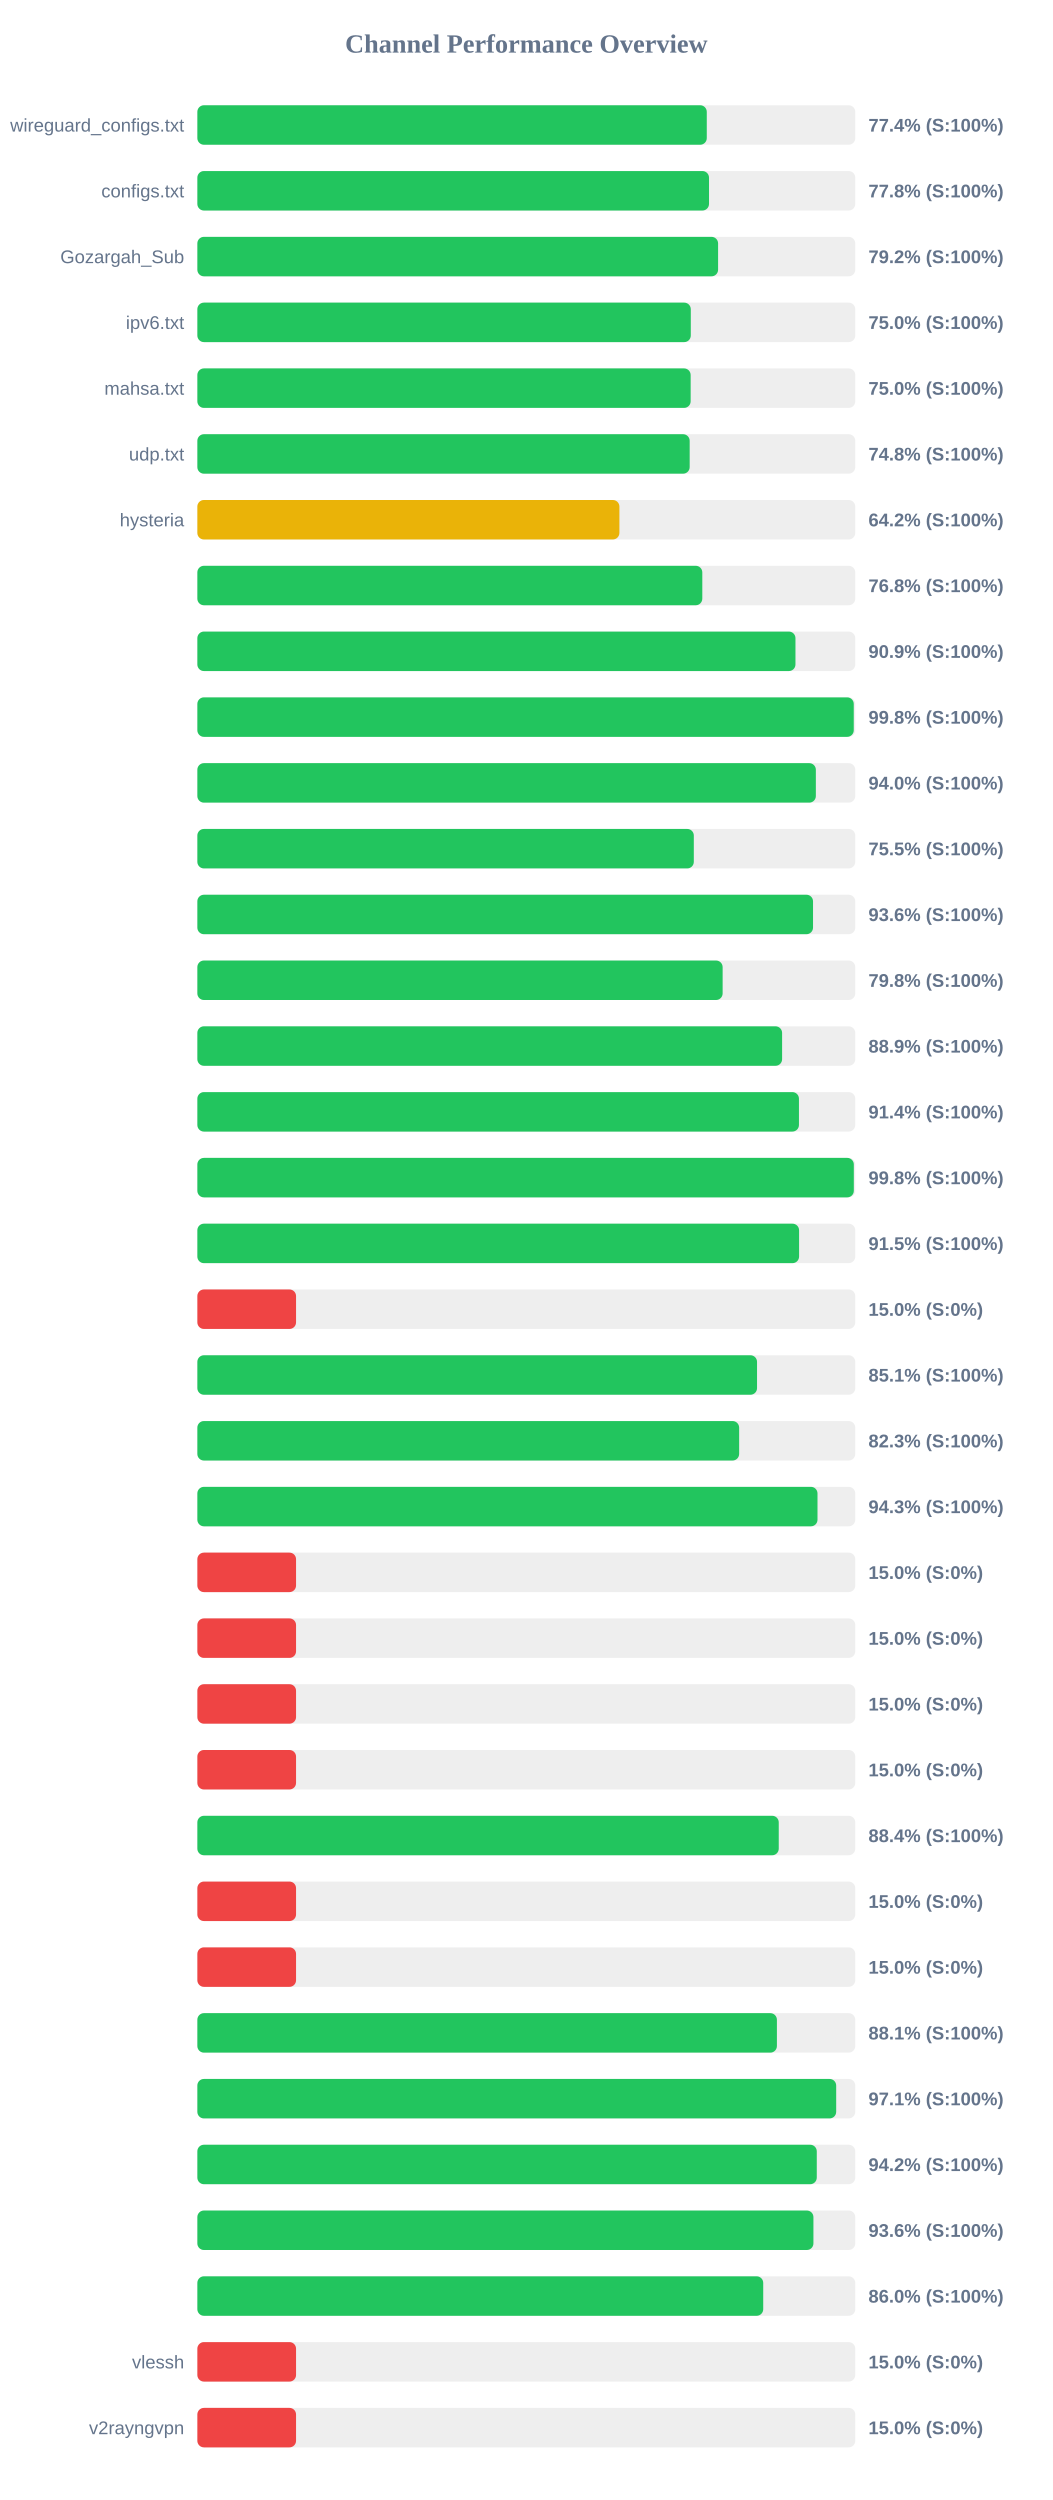
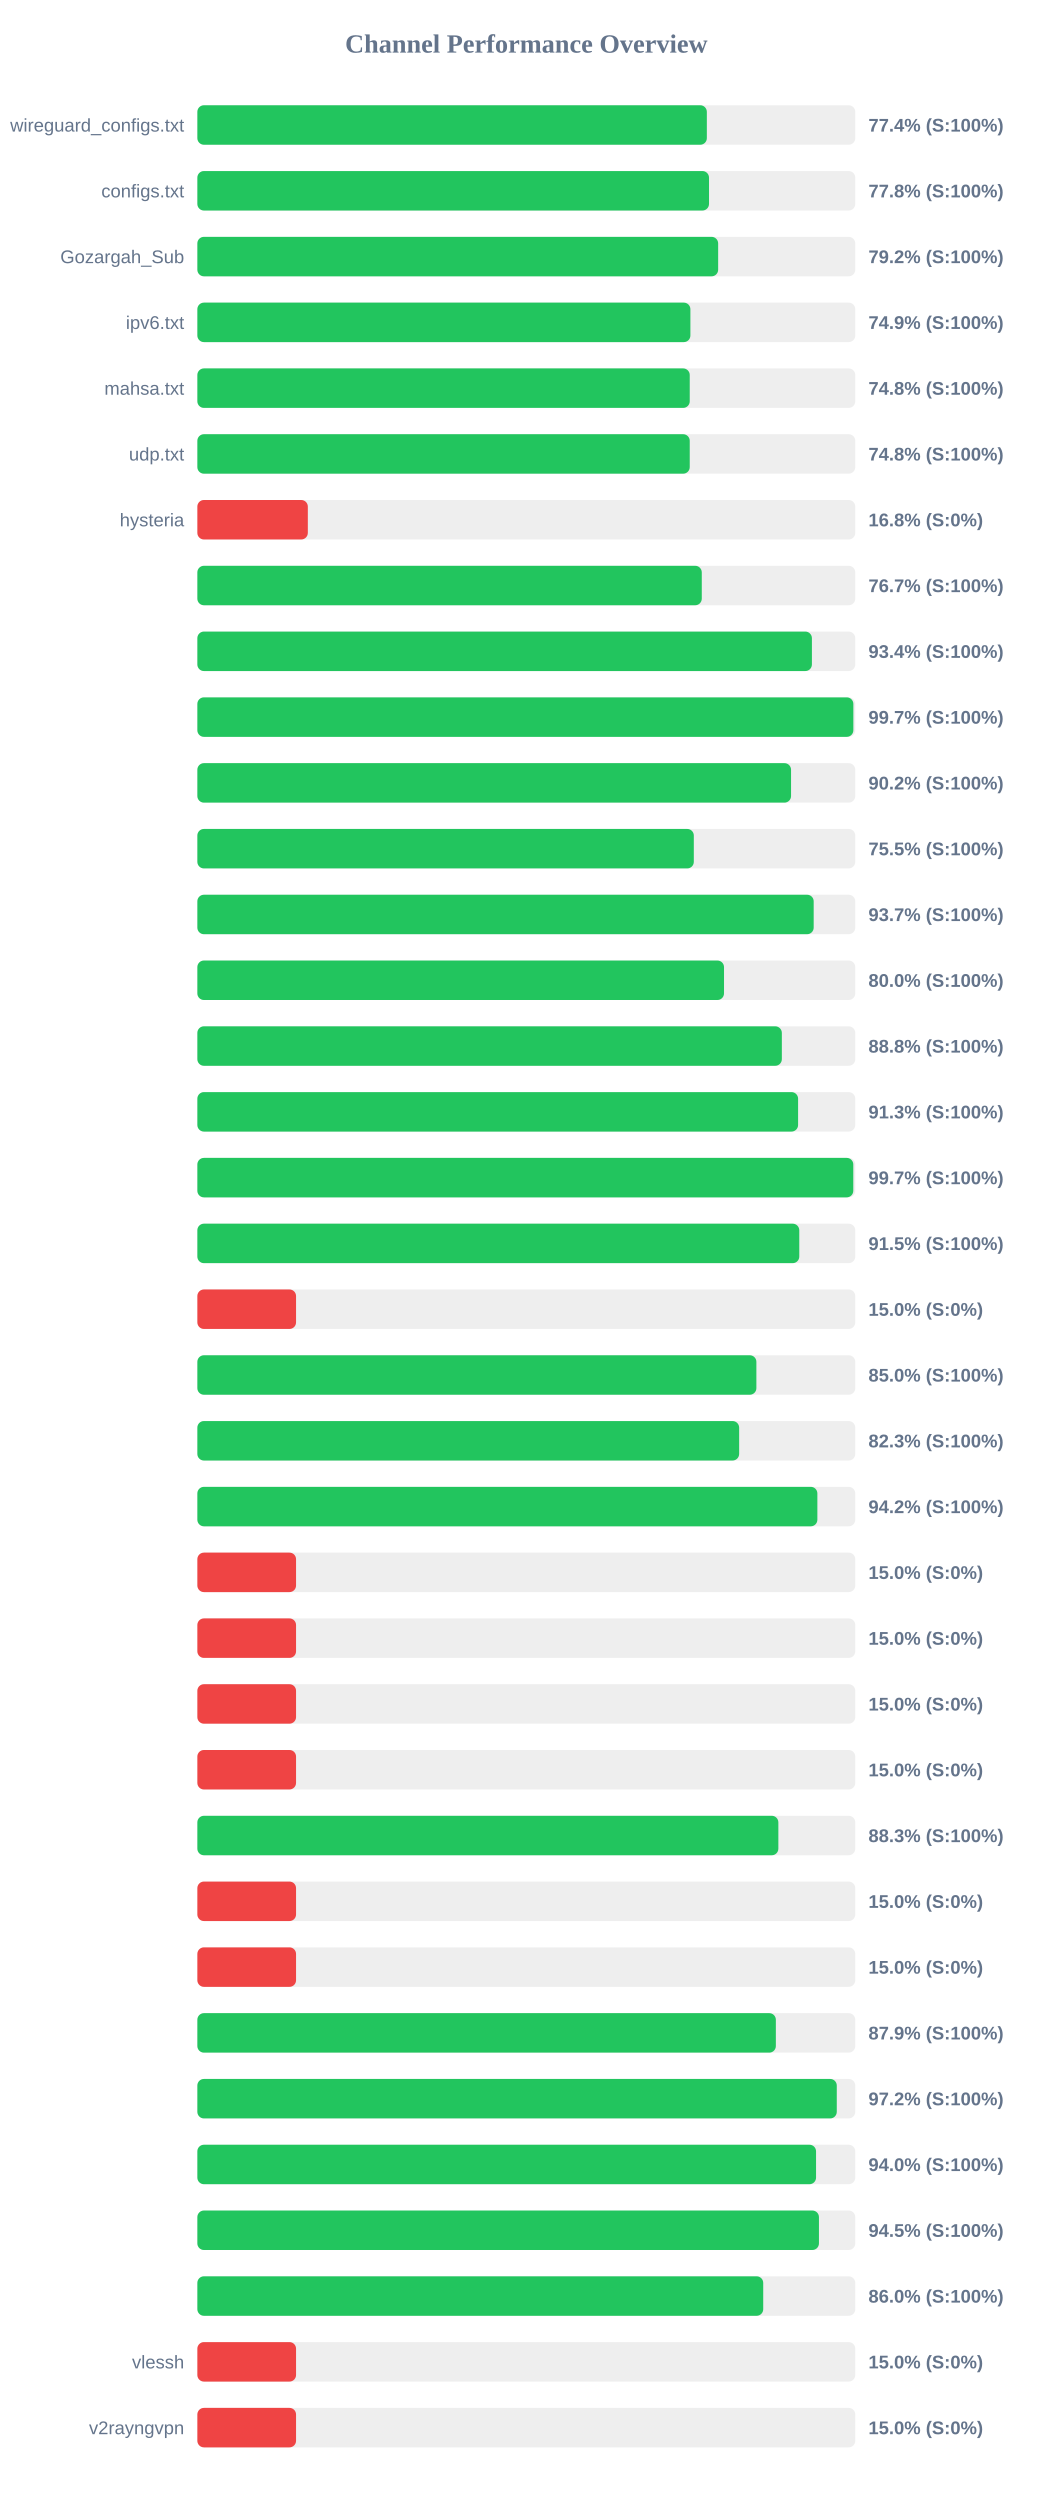
<svg xmlns="http://www.w3.org/2000/svg" width="800" height="1900" version="1.1">
  <style>
        .row { font: 14px Arial; fill: #64748b; }
        .score { font: bold 14px Arial; fill: #64748b; }
    </style>
  <text x="400" y="40" text-anchor="middle" font-size="20px" font-weight="bold" fill="#64748b">Channel Performance Overview</text>
  <rect x="150" y="80" width="500" height="30" fill="#eee" rx="5" />
-   <rect x="150" y="80" width="387.15" height="30" fill="#22c55e" rx="5" />
+   <rect x="150" y="80" width="387.2" height="30" fill="#22c55e" rx="5" />
  <text x="140" y="100" text-anchor="end" class="row">wireguard_configs.txt</text>
  <text x="660" y="100" text-anchor="start" class="score">77.4% (S:100%)</text>
  <rect x="150" y="130" width="500" height="30" fill="#eee" rx="5" />
  <rect x="150" y="130" width="388.85" height="30" fill="#22c55e" rx="5" />
  <text x="140" y="150" text-anchor="end" class="row">configs.txt</text>
  <text x="660" y="150" text-anchor="start" class="score">77.8% (S:100%)</text>
  <rect x="150" y="180" width="500" height="30" fill="#eee" rx="5" />
-   <rect x="150" y="180" width="395.75" height="30" fill="#22c55e" rx="5" />
+   <rect x="150" y="180" width="395.8" height="30" fill="#22c55e" rx="5" />
  <text x="140" y="200" text-anchor="end" class="row">Gozargah_Sub</text>
  <text x="660" y="200" text-anchor="start" class="score">79.2% (S:100%)</text>
  <rect x="150" y="230" width="500" height="30" fill="#eee" rx="5" />
-   <rect x="150" y="230" width="375.0" height="30" fill="#22c55e" rx="5" />
+   <rect x="150" y="230" width="374.7" height="30" fill="#22c55e" rx="5" />
  <text x="140" y="250" text-anchor="end" class="row">ipv6.txt</text>
-   <text x="660" y="250" text-anchor="start" class="score">75.0% (S:100%)</text>
+   <text x="660" y="250" text-anchor="start" class="score">74.9% (S:100%)</text>
  <rect x="150" y="280" width="500" height="30" fill="#eee" rx="5" />
-   <rect x="150" y="280" width="374.9" height="30" fill="#22c55e" rx="5" />
+   <rect x="150" y="280" width="374.2" height="30" fill="#22c55e" rx="5" />
  <text x="140" y="300" text-anchor="end" class="row">mahsa.txt</text>
-   <text x="660" y="300" text-anchor="start" class="score">75.0% (S:100%)</text>
+   <text x="660" y="300" text-anchor="start" class="score">74.8% (S:100%)</text>
  <rect x="150" y="330" width="500" height="30" fill="#eee" rx="5" />
-   <rect x="150" y="330" width="374.15" height="30" fill="#22c55e" rx="5" />
+   <rect x="150" y="330" width="374.2" height="30" fill="#22c55e" rx="5" />
  <text x="140" y="350" text-anchor="end" class="row">udp.txt</text>
  <text x="660" y="350" text-anchor="start" class="score">74.8% (S:100%)</text>
  <rect x="150" y="380" width="500" height="30" fill="#eee" rx="5" />
-   <rect x="150" y="380" width="320.75" height="30" fill="#eab308" rx="5" />
+   <rect x="150" y="380" width="83.95" height="30" fill="#ef4444" rx="5" />
  <text x="140" y="400" text-anchor="end" class="row">hysteria</text>
-   <text x="660" y="400" text-anchor="start" class="score">64.2% (S:100%)</text>
+   <text x="660" y="400" text-anchor="start" class="score">16.8% (S:0%)</text>
  <rect x="150" y="430" width="500" height="30" fill="#eee" rx="5" />
-   <rect x="150" y="430" width="383.75" height="30" fill="#22c55e" rx="5" />
+   <rect x="150" y="430" width="383.35" height="30" fill="#22c55e" rx="5" />
  <text x="140" y="450" text-anchor="end" class="row" />
-   <text x="660" y="450" text-anchor="start" class="score">76.8% (S:100%)</text>
+   <text x="660" y="450" text-anchor="start" class="score">76.7% (S:100%)</text>
  <rect x="150" y="480" width="500" height="30" fill="#eee" rx="5" />
-   <rect x="150" y="480" width="454.55" height="30" fill="#22c55e" rx="5" />
+   <rect x="150" y="480" width="467.05" height="30" fill="#22c55e" rx="5" />
  <text x="140" y="500" text-anchor="end" class="row" />
-   <text x="660" y="500" text-anchor="start" class="score">90.9% (S:100%)</text>
+   <text x="660" y="500" text-anchor="start" class="score">93.4% (S:100%)</text>
  <rect x="150" y="530" width="500" height="30" fill="#eee" rx="5" />
-   <rect x="150" y="530" width="498.85" height="30" fill="#22c55e" rx="5" />
+   <rect x="150" y="530" width="498.55" height="30" fill="#22c55e" rx="5" />
  <text x="140" y="550" text-anchor="end" class="row" />
-   <text x="660" y="550" text-anchor="start" class="score">99.8% (S:100%)</text>
+   <text x="660" y="550" text-anchor="start" class="score">99.7% (S:100%)</text>
  <rect x="150" y="580" width="500" height="30" fill="#eee" rx="5" />
-   <rect x="150" y="580" width="470.05" height="30" fill="#22c55e" rx="5" />
+   <rect x="150" y="580" width="451.2" height="30" fill="#22c55e" rx="5" />
  <text x="140" y="600" text-anchor="end" class="row" />
-   <text x="660" y="600" text-anchor="start" class="score">94.0% (S:100%)</text>
+   <text x="660" y="600" text-anchor="start" class="score">90.2% (S:100%)</text>
  <rect x="150" y="630" width="500" height="30" fill="#eee" rx="5" />
  <rect x="150" y="630" width="377.3" height="30" fill="#22c55e" rx="5" />
  <text x="140" y="650" text-anchor="end" class="row" />
  <text x="660" y="650" text-anchor="start" class="score">75.5% (S:100%)</text>
  <rect x="150" y="680" width="500" height="30" fill="#eee" rx="5" />
-   <rect x="150" y="680" width="467.9" height="30" fill="#22c55e" rx="5" />
+   <rect x="150" y="680" width="468.4" height="30" fill="#22c55e" rx="5" />
  <text x="140" y="700" text-anchor="end" class="row" />
-   <text x="660" y="700" text-anchor="start" class="score">93.6% (S:100%)</text>
+   <text x="660" y="700" text-anchor="start" class="score">93.7% (S:100%)</text>
  <rect x="150" y="730" width="500" height="30" fill="#eee" rx="5" />
-   <rect x="150" y="730" width="399.2" height="30" fill="#22c55e" rx="5" />
+   <rect x="150" y="730" width="400.25" height="30" fill="#22c55e" rx="5" />
  <text x="140" y="750" text-anchor="end" class="row" />
-   <text x="660" y="750" text-anchor="start" class="score">79.8% (S:100%)</text>
+   <text x="660" y="750" text-anchor="start" class="score">80.0% (S:100%)</text>
  <rect x="150" y="780" width="500" height="30" fill="#eee" rx="5" />
-   <rect x="150" y="780" width="444.4" height="30" fill="#22c55e" rx="5" />
+   <rect x="150" y="780" width="444.2" height="30" fill="#22c55e" rx="5" />
  <text x="140" y="800" text-anchor="end" class="row" />
-   <text x="660" y="800" text-anchor="start" class="score">88.9% (S:100%)</text>
+   <text x="660" y="800" text-anchor="start" class="score">88.8% (S:100%)</text>
  <rect x="150" y="830" width="500" height="30" fill="#eee" rx="5" />
-   <rect x="150" y="830" width="457.2" height="30" fill="#22c55e" rx="5" />
+   <rect x="150" y="830" width="456.55" height="30" fill="#22c55e" rx="5" />
  <text x="140" y="850" text-anchor="end" class="row" />
-   <text x="660" y="850" text-anchor="start" class="score">91.4% (S:100%)</text>
+   <text x="660" y="850" text-anchor="start" class="score">91.3% (S:100%)</text>
  <rect x="150" y="880" width="500" height="30" fill="#eee" rx="5" />
-   <rect x="150" y="880" width="498.9" height="30" fill="#22c55e" rx="5" />
+   <rect x="150" y="880" width="498.5" height="30" fill="#22c55e" rx="5" />
  <text x="140" y="900" text-anchor="end" class="row" />
-   <text x="660" y="900" text-anchor="start" class="score">99.8% (S:100%)</text>
+   <text x="660" y="900" text-anchor="start" class="score">99.7% (S:100%)</text>
  <rect x="150" y="930" width="500" height="30" fill="#eee" rx="5" />
-   <rect x="150" y="930" width="457.3" height="30" fill="#22c55e" rx="5" />
+   <rect x="150" y="930" width="457.45" height="30" fill="#22c55e" rx="5" />
  <text x="140" y="950" text-anchor="end" class="row" />
  <text x="660" y="950" text-anchor="start" class="score">91.5% (S:100%)</text>
  <rect x="150" y="980" width="500" height="30" fill="#eee" rx="5" />
  <rect x="150" y="980" width="75.0" height="30" fill="#ef4444" rx="5" />
  <text x="140" y="1000" text-anchor="end" class="row" />
  <text x="660" y="1000" text-anchor="start" class="score">15.0% (S:0%)</text>
  <rect x="150" y="1030" width="500" height="30" fill="#eee" rx="5" />
-   <rect x="150" y="1030" width="425.35" height="30" fill="#22c55e" rx="5" />
+   <rect x="150" y="1030" width="424.85" height="30" fill="#22c55e" rx="5" />
  <text x="140" y="1050" text-anchor="end" class="row" />
-   <text x="660" y="1050" text-anchor="start" class="score">85.1% (S:100%)</text>
+   <text x="660" y="1050" text-anchor="start" class="score">85.0% (S:100%)</text>
  <rect x="150" y="1080" width="500" height="30" fill="#eee" rx="5" />
  <rect x="150" y="1080" width="411.75" height="30" fill="#22c55e" rx="5" />
  <text x="140" y="1100" text-anchor="end" class="row" />
  <text x="660" y="1100" text-anchor="start" class="score">82.3% (S:100%)</text>
  <rect x="150" y="1130" width="500" height="30" fill="#eee" rx="5" />
-   <rect x="150" y="1130" width="471.3" height="30" fill="#22c55e" rx="5" />
+   <rect x="150" y="1130" width="471.2" height="30" fill="#22c55e" rx="5" />
  <text x="140" y="1150" text-anchor="end" class="row" />
-   <text x="660" y="1150" text-anchor="start" class="score">94.3% (S:100%)</text>
+   <text x="660" y="1150" text-anchor="start" class="score">94.2% (S:100%)</text>
  <rect x="150" y="1180" width="500" height="30" fill="#eee" rx="5" />
  <rect x="150" y="1180" width="75.0" height="30" fill="#ef4444" rx="5" />
  <text x="140" y="1200" text-anchor="end" class="row" />
  <text x="660" y="1200" text-anchor="start" class="score">15.0% (S:0%)</text>
  <rect x="150" y="1230" width="500" height="30" fill="#eee" rx="5" />
  <rect x="150" y="1230" width="75.0" height="30" fill="#ef4444" rx="5" />
  <text x="140" y="1250" text-anchor="end" class="row" />
  <text x="660" y="1250" text-anchor="start" class="score">15.0% (S:0%)</text>
  <rect x="150" y="1280" width="500" height="30" fill="#eee" rx="5" />
  <rect x="150" y="1280" width="75.0" height="30" fill="#ef4444" rx="5" />
  <text x="140" y="1300" text-anchor="end" class="row" />
  <text x="660" y="1300" text-anchor="start" class="score">15.0% (S:0%)</text>
  <rect x="150" y="1330" width="500" height="30" fill="#eee" rx="5" />
  <rect x="150" y="1330" width="75.0" height="30" fill="#ef4444" rx="5" />
  <text x="140" y="1350" text-anchor="end" class="row" />
  <text x="660" y="1350" text-anchor="start" class="score">15.0% (S:0%)</text>
  <rect x="150" y="1380" width="500" height="30" fill="#eee" rx="5" />
-   <rect x="150" y="1380" width="441.85" height="30" fill="#22c55e" rx="5" />
+   <rect x="150" y="1380" width="441.55" height="30" fill="#22c55e" rx="5" />
  <text x="140" y="1400" text-anchor="end" class="row" />
-   <text x="660" y="1400" text-anchor="start" class="score">88.4% (S:100%)</text>
+   <text x="660" y="1400" text-anchor="start" class="score">88.3% (S:100%)</text>
  <rect x="150" y="1430" width="500" height="30" fill="#eee" rx="5" />
  <rect x="150" y="1430" width="75.0" height="30" fill="#ef4444" rx="5" />
  <text x="140" y="1450" text-anchor="end" class="row" />
  <text x="660" y="1450" text-anchor="start" class="score">15.0% (S:0%)</text>
  <rect x="150" y="1480" width="500" height="30" fill="#eee" rx="5" />
  <rect x="150" y="1480" width="75.0" height="30" fill="#ef4444" rx="5" />
  <text x="140" y="1500" text-anchor="end" class="row" />
  <text x="660" y="1500" text-anchor="start" class="score">15.0% (S:0%)</text>
  <rect x="150" y="1530" width="500" height="30" fill="#eee" rx="5" />
-   <rect x="150" y="1530" width="440.45" height="30" fill="#22c55e" rx="5" />
+   <rect x="150" y="1530" width="439.65" height="30" fill="#22c55e" rx="5" />
  <text x="140" y="1550" text-anchor="end" class="row" />
-   <text x="660" y="1550" text-anchor="start" class="score">88.1% (S:100%)</text>
+   <text x="660" y="1550" text-anchor="start" class="score">87.9% (S:100%)</text>
  <rect x="150" y="1580" width="500" height="30" fill="#eee" rx="5" />
-   <rect x="150" y="1580" width="485.5" height="30" fill="#22c55e" rx="5" />
+   <rect x="150" y="1580" width="485.95" height="30" fill="#22c55e" rx="5" />
  <text x="140" y="1600" text-anchor="end" class="row" />
-   <text x="660" y="1600" text-anchor="start" class="score">97.1% (S:100%)</text>
+   <text x="660" y="1600" text-anchor="start" class="score">97.2% (S:100%)</text>
  <rect x="150" y="1630" width="500" height="30" fill="#eee" rx="5" />
-   <rect x="150" y="1630" width="470.75" height="30" fill="#22c55e" rx="5" />
+   <rect x="150" y="1630" width="470.2" height="30" fill="#22c55e" rx="5" />
  <text x="140" y="1650" text-anchor="end" class="row" />
-   <text x="660" y="1650" text-anchor="start" class="score">94.2% (S:100%)</text>
+   <text x="660" y="1650" text-anchor="start" class="score">94.0% (S:100%)</text>
  <rect x="150" y="1680" width="500" height="30" fill="#eee" rx="5" />
-   <rect x="150" y="1680" width="468.2" height="30" fill="#22c55e" rx="5" />
+   <rect x="150" y="1680" width="472.4" height="30" fill="#22c55e" rx="5" />
  <text x="140" y="1700" text-anchor="end" class="row" />
-   <text x="660" y="1700" text-anchor="start" class="score">93.6% (S:100%)</text>
+   <text x="660" y="1700" text-anchor="start" class="score">94.5% (S:100%)</text>
  <rect x="150" y="1730" width="500" height="30" fill="#eee" rx="5" />
  <rect x="150" y="1730" width="430.05" height="30" fill="#22c55e" rx="5" />
  <text x="140" y="1750" text-anchor="end" class="row" />
  <text x="660" y="1750" text-anchor="start" class="score">86.0% (S:100%)</text>
  <rect x="150" y="1780" width="500" height="30" fill="#eee" rx="5" />
  <rect x="150" y="1780" width="75.0" height="30" fill="#ef4444" rx="5" />
  <text x="140" y="1800" text-anchor="end" class="row">vlessh</text>
  <text x="660" y="1800" text-anchor="start" class="score">15.0% (S:0%)</text>
  <rect x="150" y="1830" width="500" height="30" fill="#eee" rx="5" />
  <rect x="150" y="1830" width="75.0" height="30" fill="#ef4444" rx="5" />
  <text x="140" y="1850" text-anchor="end" class="row">v2rayngvpn</text>
  <text x="660" y="1850" text-anchor="start" class="score">15.0% (S:0%)</text>
</svg>
